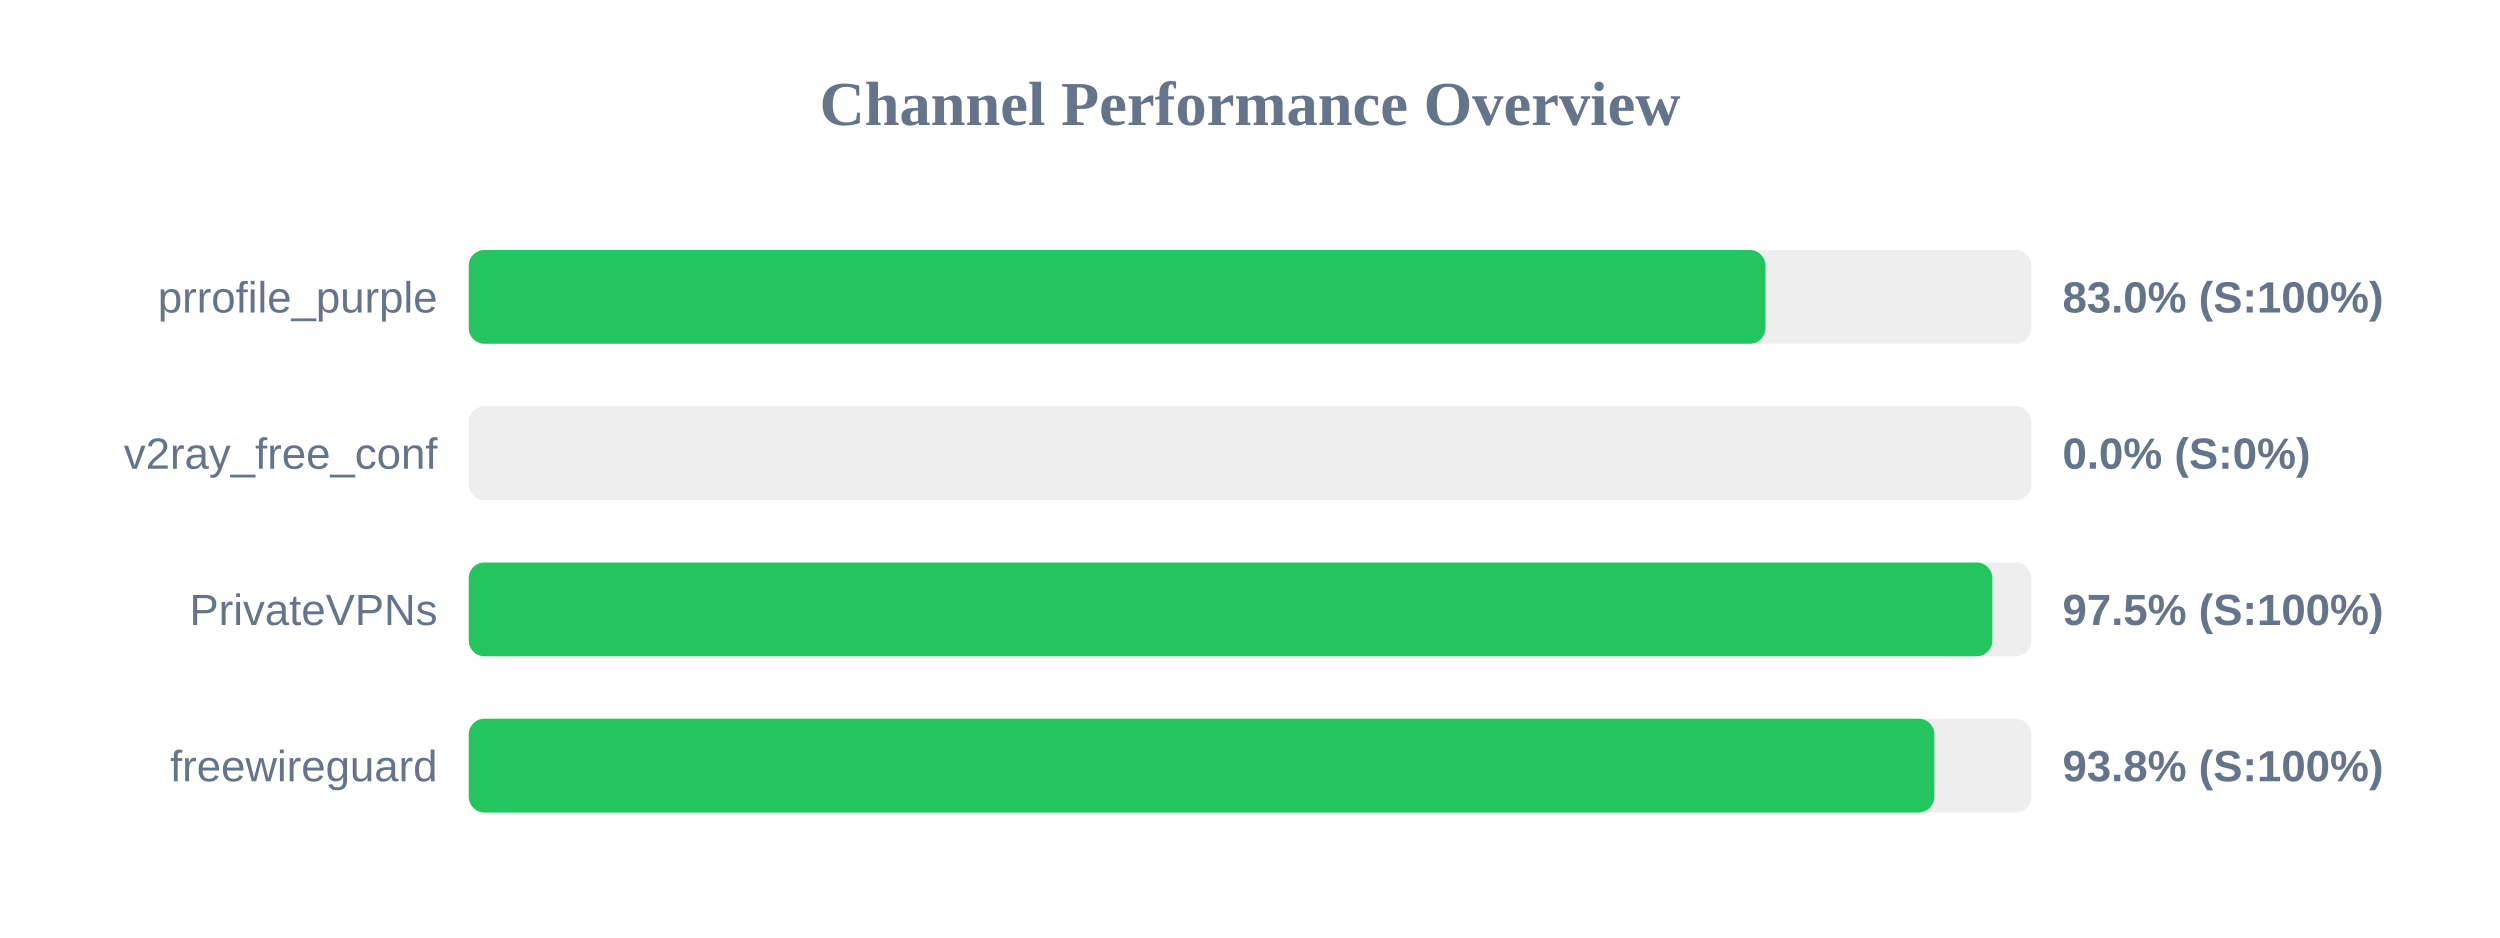
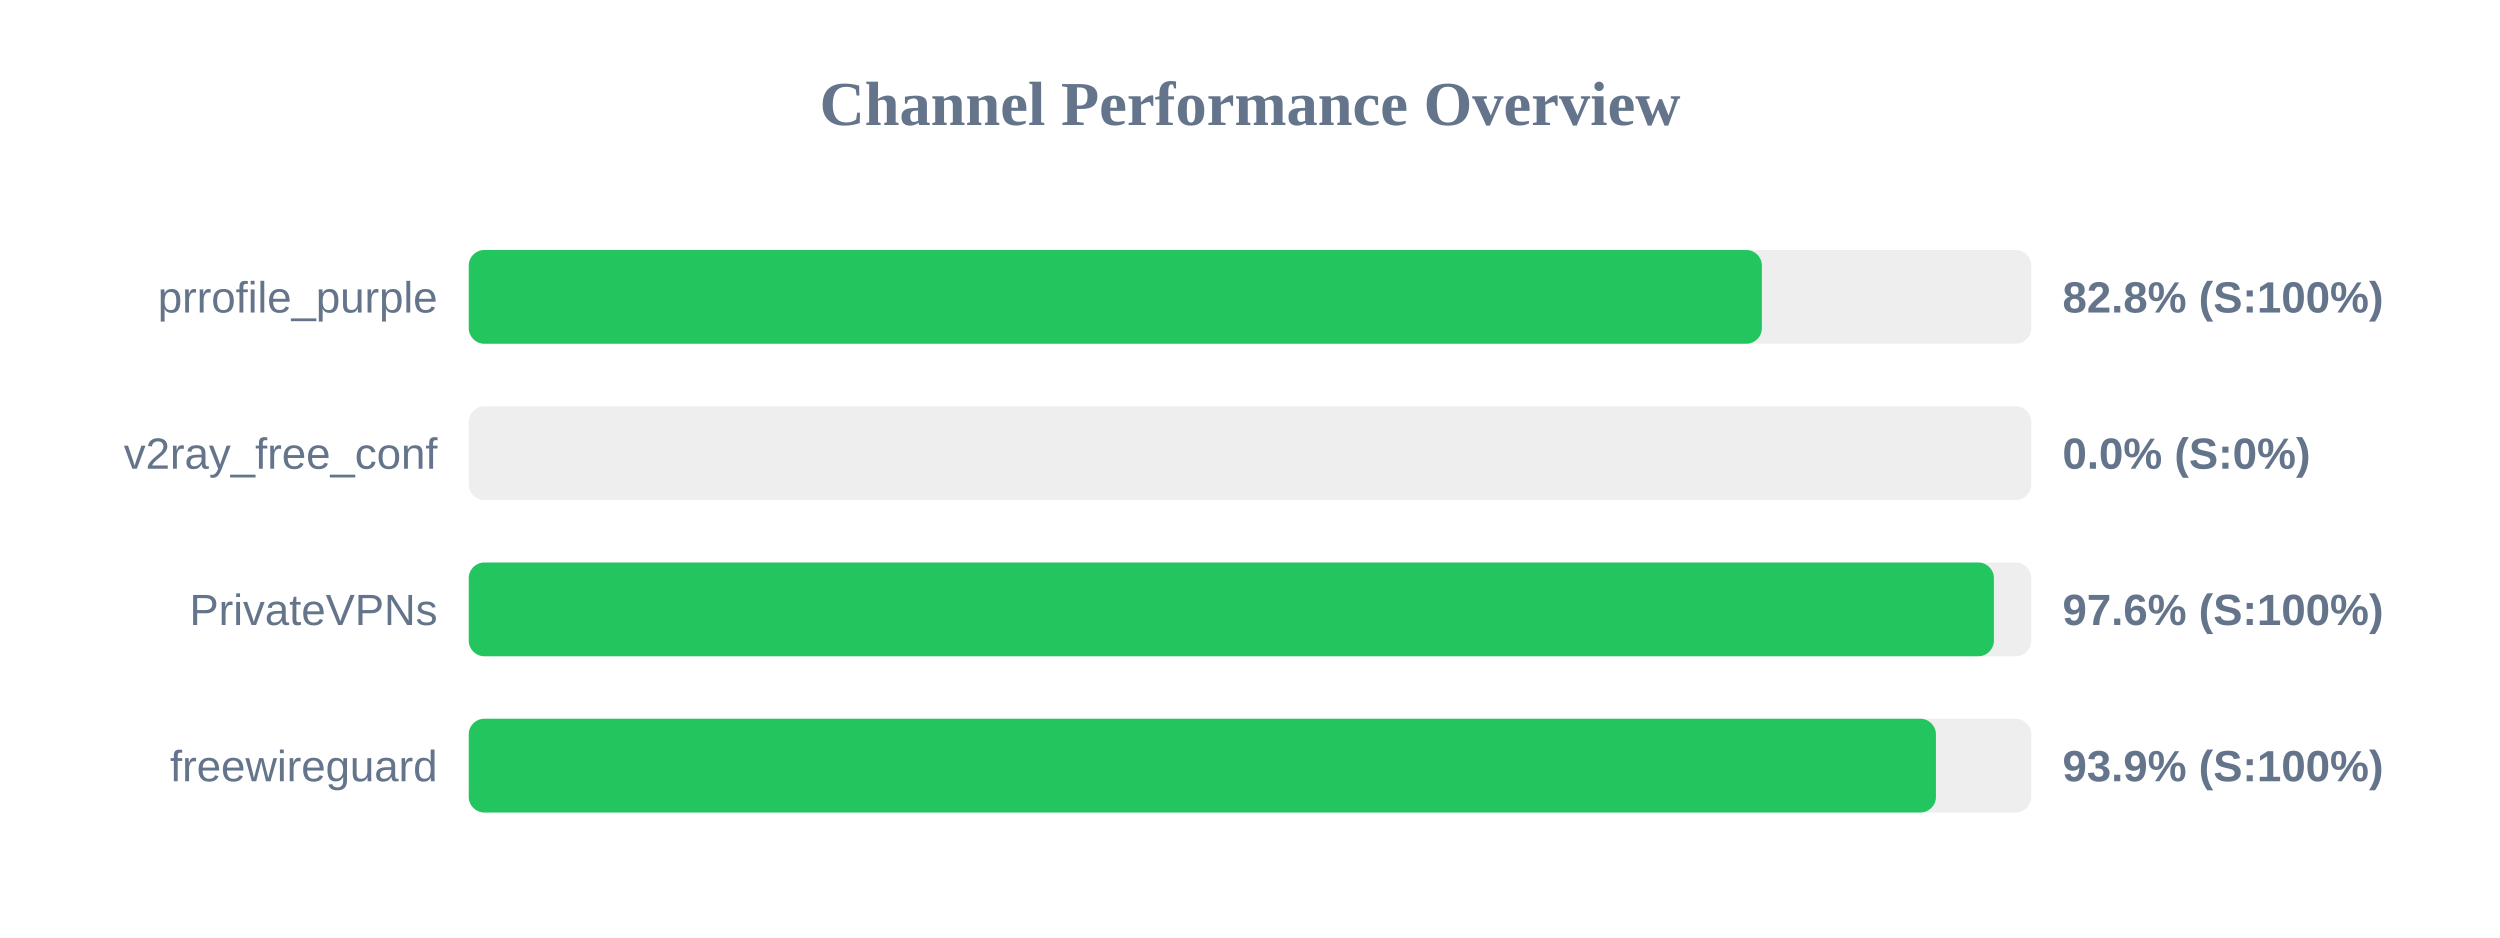
<svg xmlns="http://www.w3.org/2000/svg" width="800" height="300" version="1.1">
  <style>
        .row { font: 14px Arial; fill: #64748b; }
        .score { font: bold 14px Arial; fill: #64748b; }
    </style>
  <text x="400" y="40" text-anchor="middle" font-size="20px" font-weight="bold" fill="#64748b">Channel Performance Overview</text>
  <rect x="150" y="80" width="500" height="30" fill="#eee" rx="5" />
-   <rect x="150" y="80" width="414.95" height="30" fill="#22c55e" rx="5" />
+   <rect x="150" y="80" width="413.8" height="30" fill="#22c55e" rx="5" />
  <text x="140" y="100" text-anchor="end" class="row">prrofile_purple</text>
-   <text x="660" y="100" text-anchor="start" class="score">83.0% (S:100%)</text>
+   <text x="660" y="100" text-anchor="start" class="score">82.8% (S:100%)</text>
  <rect x="150" y="130" width="500" height="30" fill="#eee" rx="5" />
  <rect x="150" y="130" width="0.0" height="30" fill="#ef4444" rx="5" />
  <text x="140" y="150" text-anchor="end" class="row">v2ray_free_conf</text>
  <text x="660" y="150" text-anchor="start" class="score">0.0% (S:0%)</text>
  <rect x="150" y="180" width="500" height="30" fill="#eee" rx="5" />
-   <rect x="150" y="180" width="487.55" height="30" fill="#22c55e" rx="5" />
+   <rect x="150" y="180" width="488.05" height="30" fill="#22c55e" rx="5" />
  <text x="140" y="200" text-anchor="end" class="row">PrivateVPNs</text>
-   <text x="660" y="200" text-anchor="start" class="score">97.5% (S:100%)</text>
+   <text x="660" y="200" text-anchor="start" class="score">97.6% (S:100%)</text>
  <rect x="150" y="230" width="500" height="30" fill="#eee" rx="5" />
-   <rect x="150" y="230" width="469.0" height="30" fill="#22c55e" rx="5" />
+   <rect x="150" y="230" width="469.5" height="30" fill="#22c55e" rx="5" />
  <text x="140" y="250" text-anchor="end" class="row">freewireguard</text>
-   <text x="660" y="250" text-anchor="start" class="score">93.8% (S:100%)</text>
+   <text x="660" y="250" text-anchor="start" class="score">93.9% (S:100%)</text>
</svg>
